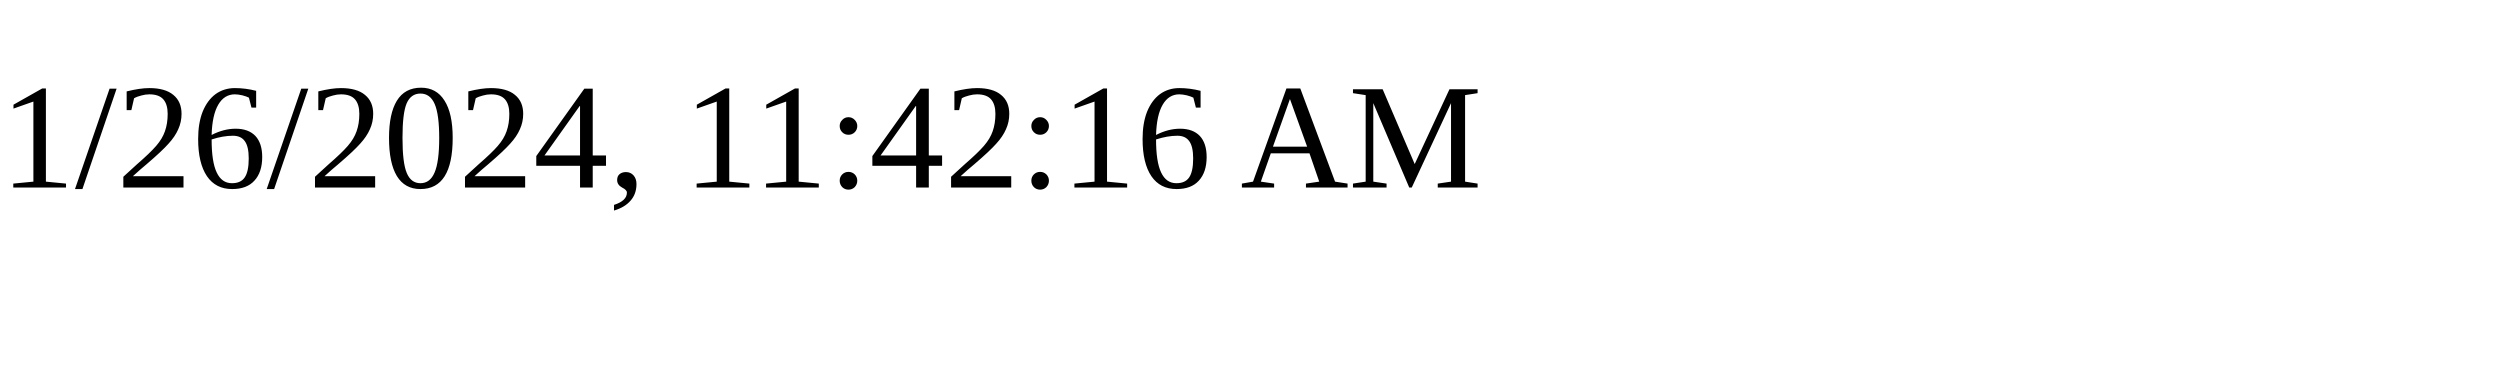
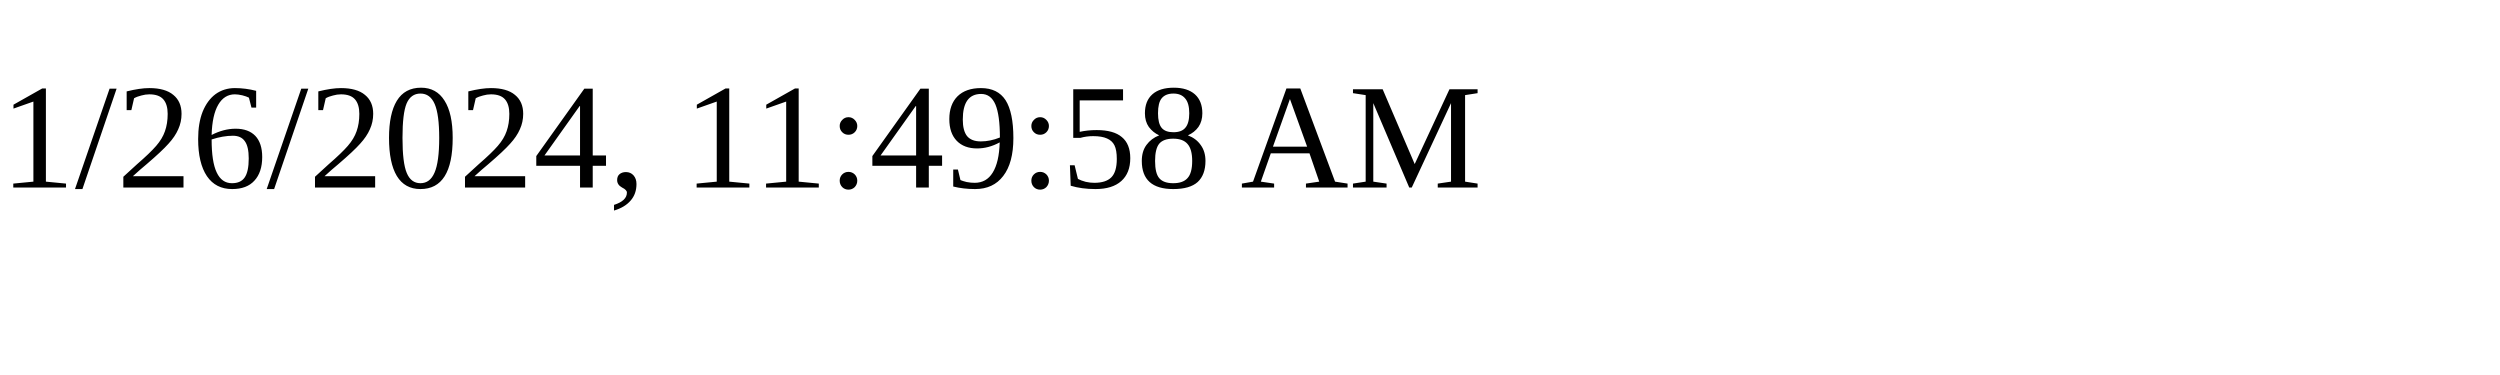
<svg xmlns="http://www.w3.org/2000/svg" height="30" width="200">
-   <text x="0" y="15">1/26/2024, 11:42:16 AM</text>
+   <text x="0" y="15">1/26/2024, 11:49:58 AM</text>
</svg>
